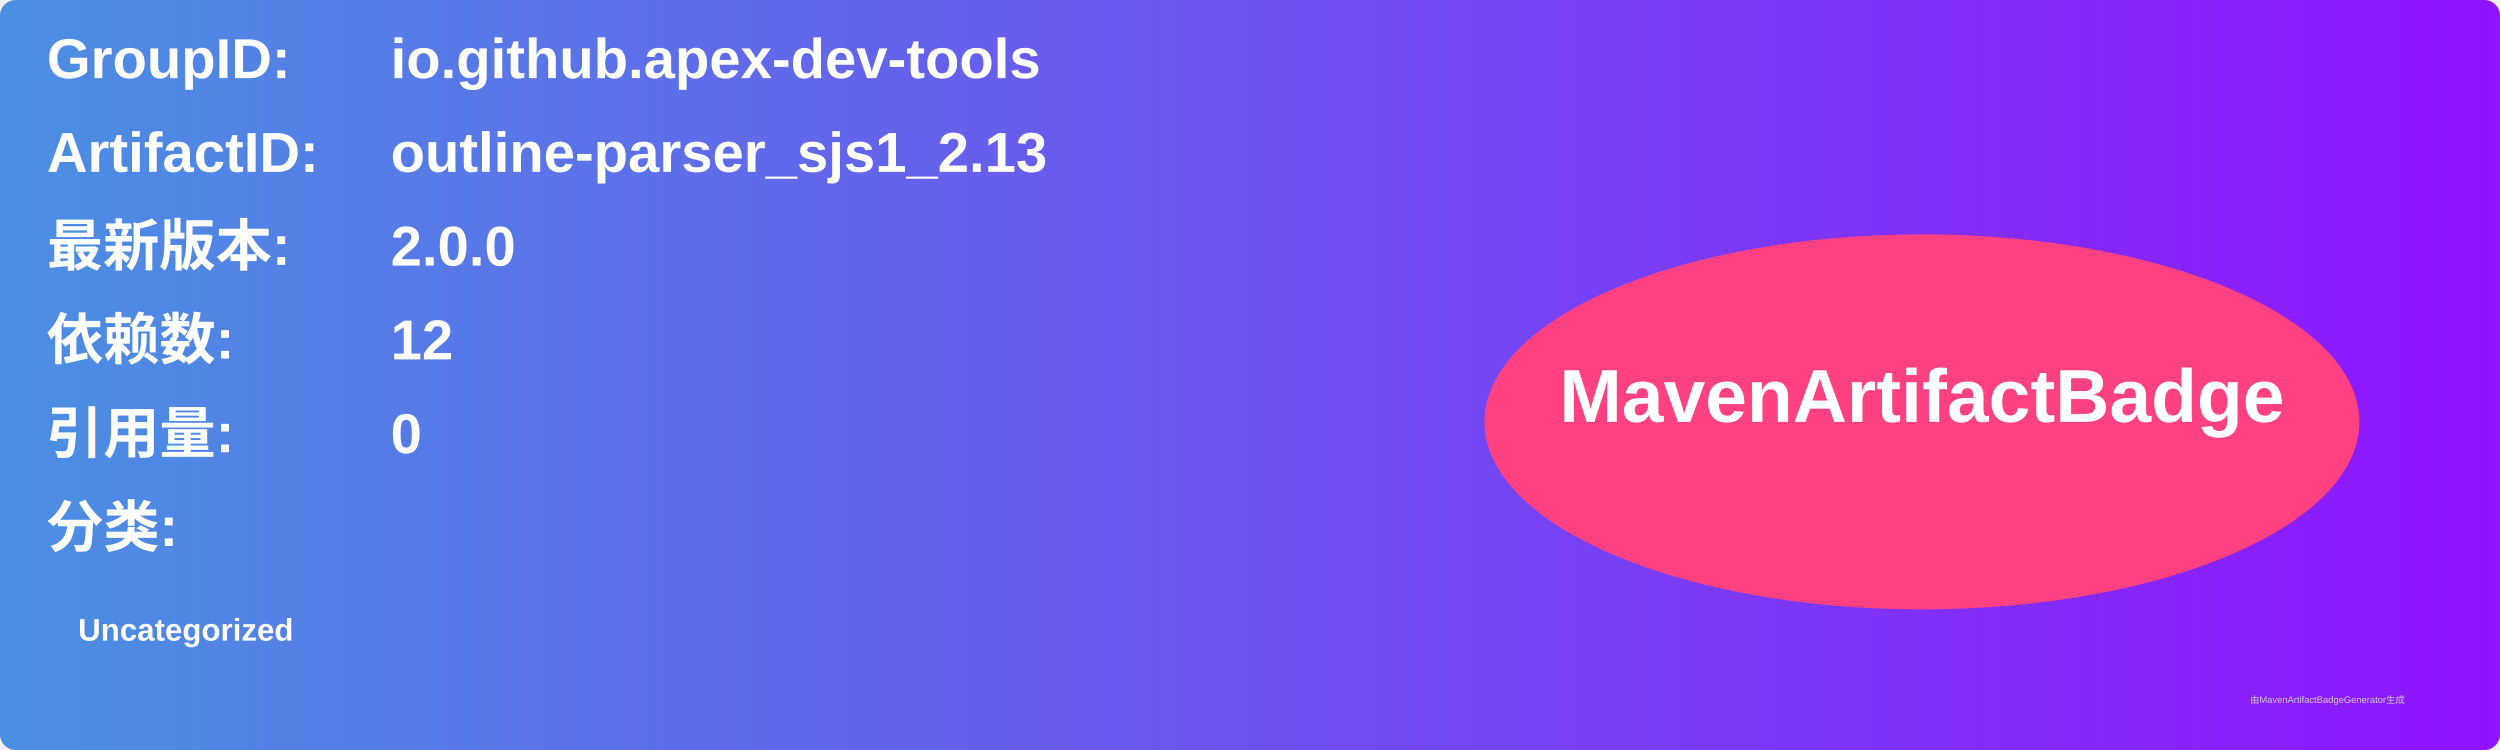
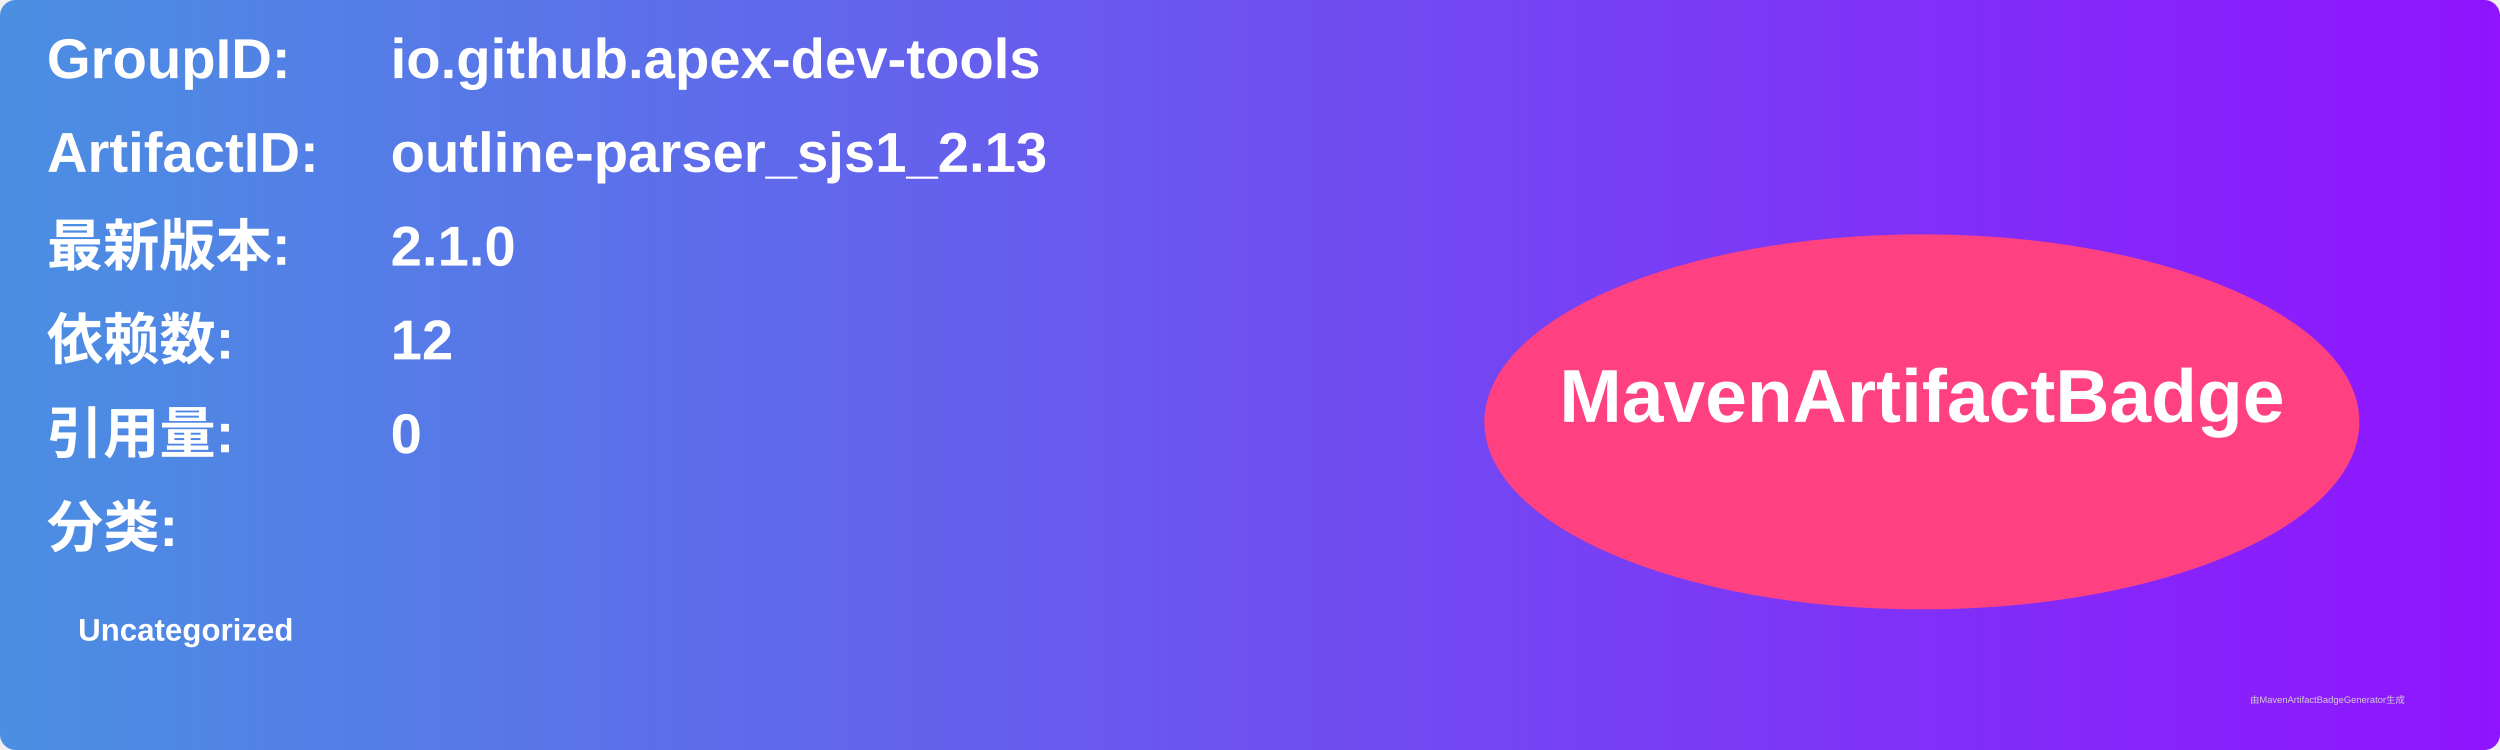
<svg xmlns="http://www.w3.org/2000/svg" width="800" height="240" viewBox="0 0 800 240">
  <linearGradient id="grad" x1="0%" y1="0%" x2="100%" y2="0%">
    <stop offset="0%" stop-color="#4a90e2" />
    <stop offset="100%" stop-color="#9013fe" />
  </linearGradient>
  <rect width="100%" height="100%" rx="5" ry="5" fill="url(#grad)" />
  <g transform="translate(15, 15)">
    <text x="0" y="10" font-family="Arial" font-size="18" fill="white" font-weight="bold" width="260">GroupID:</text>
    <text x="110" y="10" font-family="Arial" font-size="18" fill="white" font-weight="bold" width="460">io.github.apex-dev-tools</text>
    <text x="0" y="40" font-family="Arial" font-size="18" fill="white" font-weight="bold" width="260">ArtifactID:</text>
    <text x="110" y="40" font-family="Arial" font-size="18" fill="white" font-weight="bold" width="460">outline-parser_sjs1_2.13</text>
    <text x="0" y="70" font-family="Arial" font-size="18" fill="white" font-weight="bold">最新版本:</text>
    <text x="110" y="70" font-family="Arial" font-size="18" fill="white" font-weight="bold">
-       <tspan font-weight="bold">2.0.0</tspan>
+       <tspan font-weight="bold">2.1.0</tspan>
    </text>
    <text x="0" y="100" font-family="Arial" font-size="18" fill="white" font-weight="bold">依赖数: </text>
    <text x="110" y="100" font-family="Arial" font-size="18" fill="white">
      <tspan font-weight="bold">12</tspan>
    </text>
    <text x="0" y="130" font-family="Arial" font-size="18" fill="white" font-weight="bold">引用量: </text>
    <text x="110" y="130" font-family="Arial" font-size="18" fill="white">
      <tspan font-weight="bold">0</tspan>
    </text>
    <text x="0" y="160" font-family="Arial" font-size="18" fill="white" font-weight="bold">分类:</text>
    <text x="10" y="190" font-family="Arial" font-size="10" fill="white">
      <tspan font-weight="bold">Uncategorized</tspan>
    </text>
    <ellipse cx="600" cy="120" rx="140" ry="60" fill="#ff4081" />
    <text x="600" y="120" text-anchor="middle" font-family="Arial" font-size="24" fill="white" font-weight="bold">MavenArtifactBadge</text>
  </g>
  <text x="720" y="225" font-family="Arial" font-size="3" fill="#d0d0d0">由MavenArtifactBadgeGenerator生成</text>
</svg>
